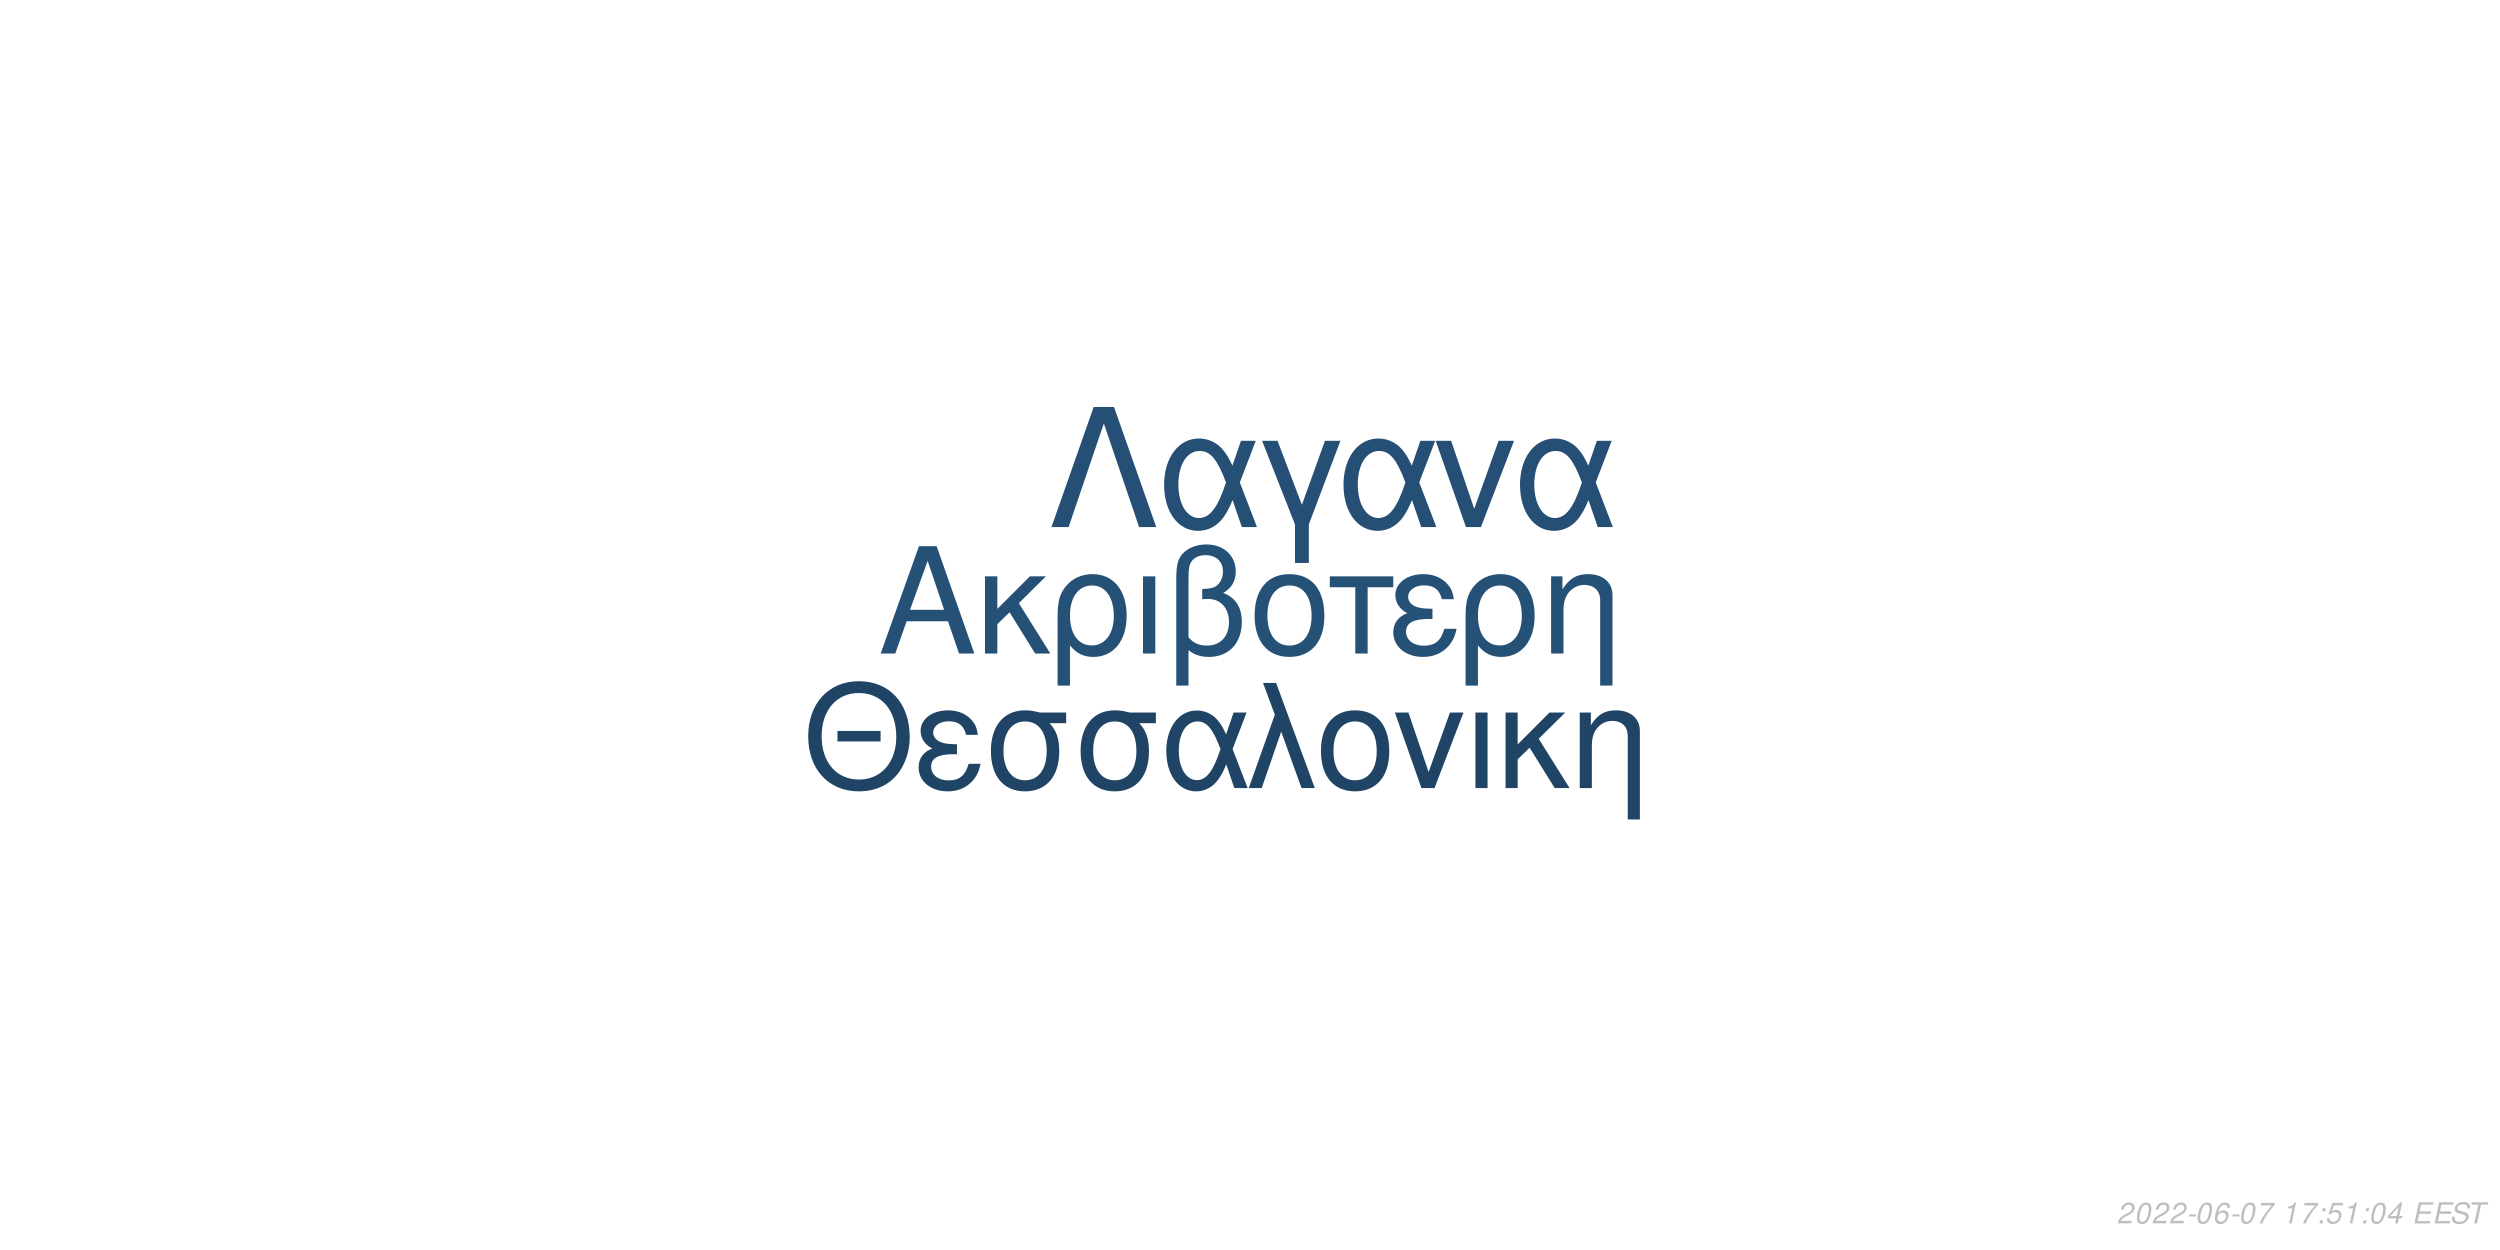
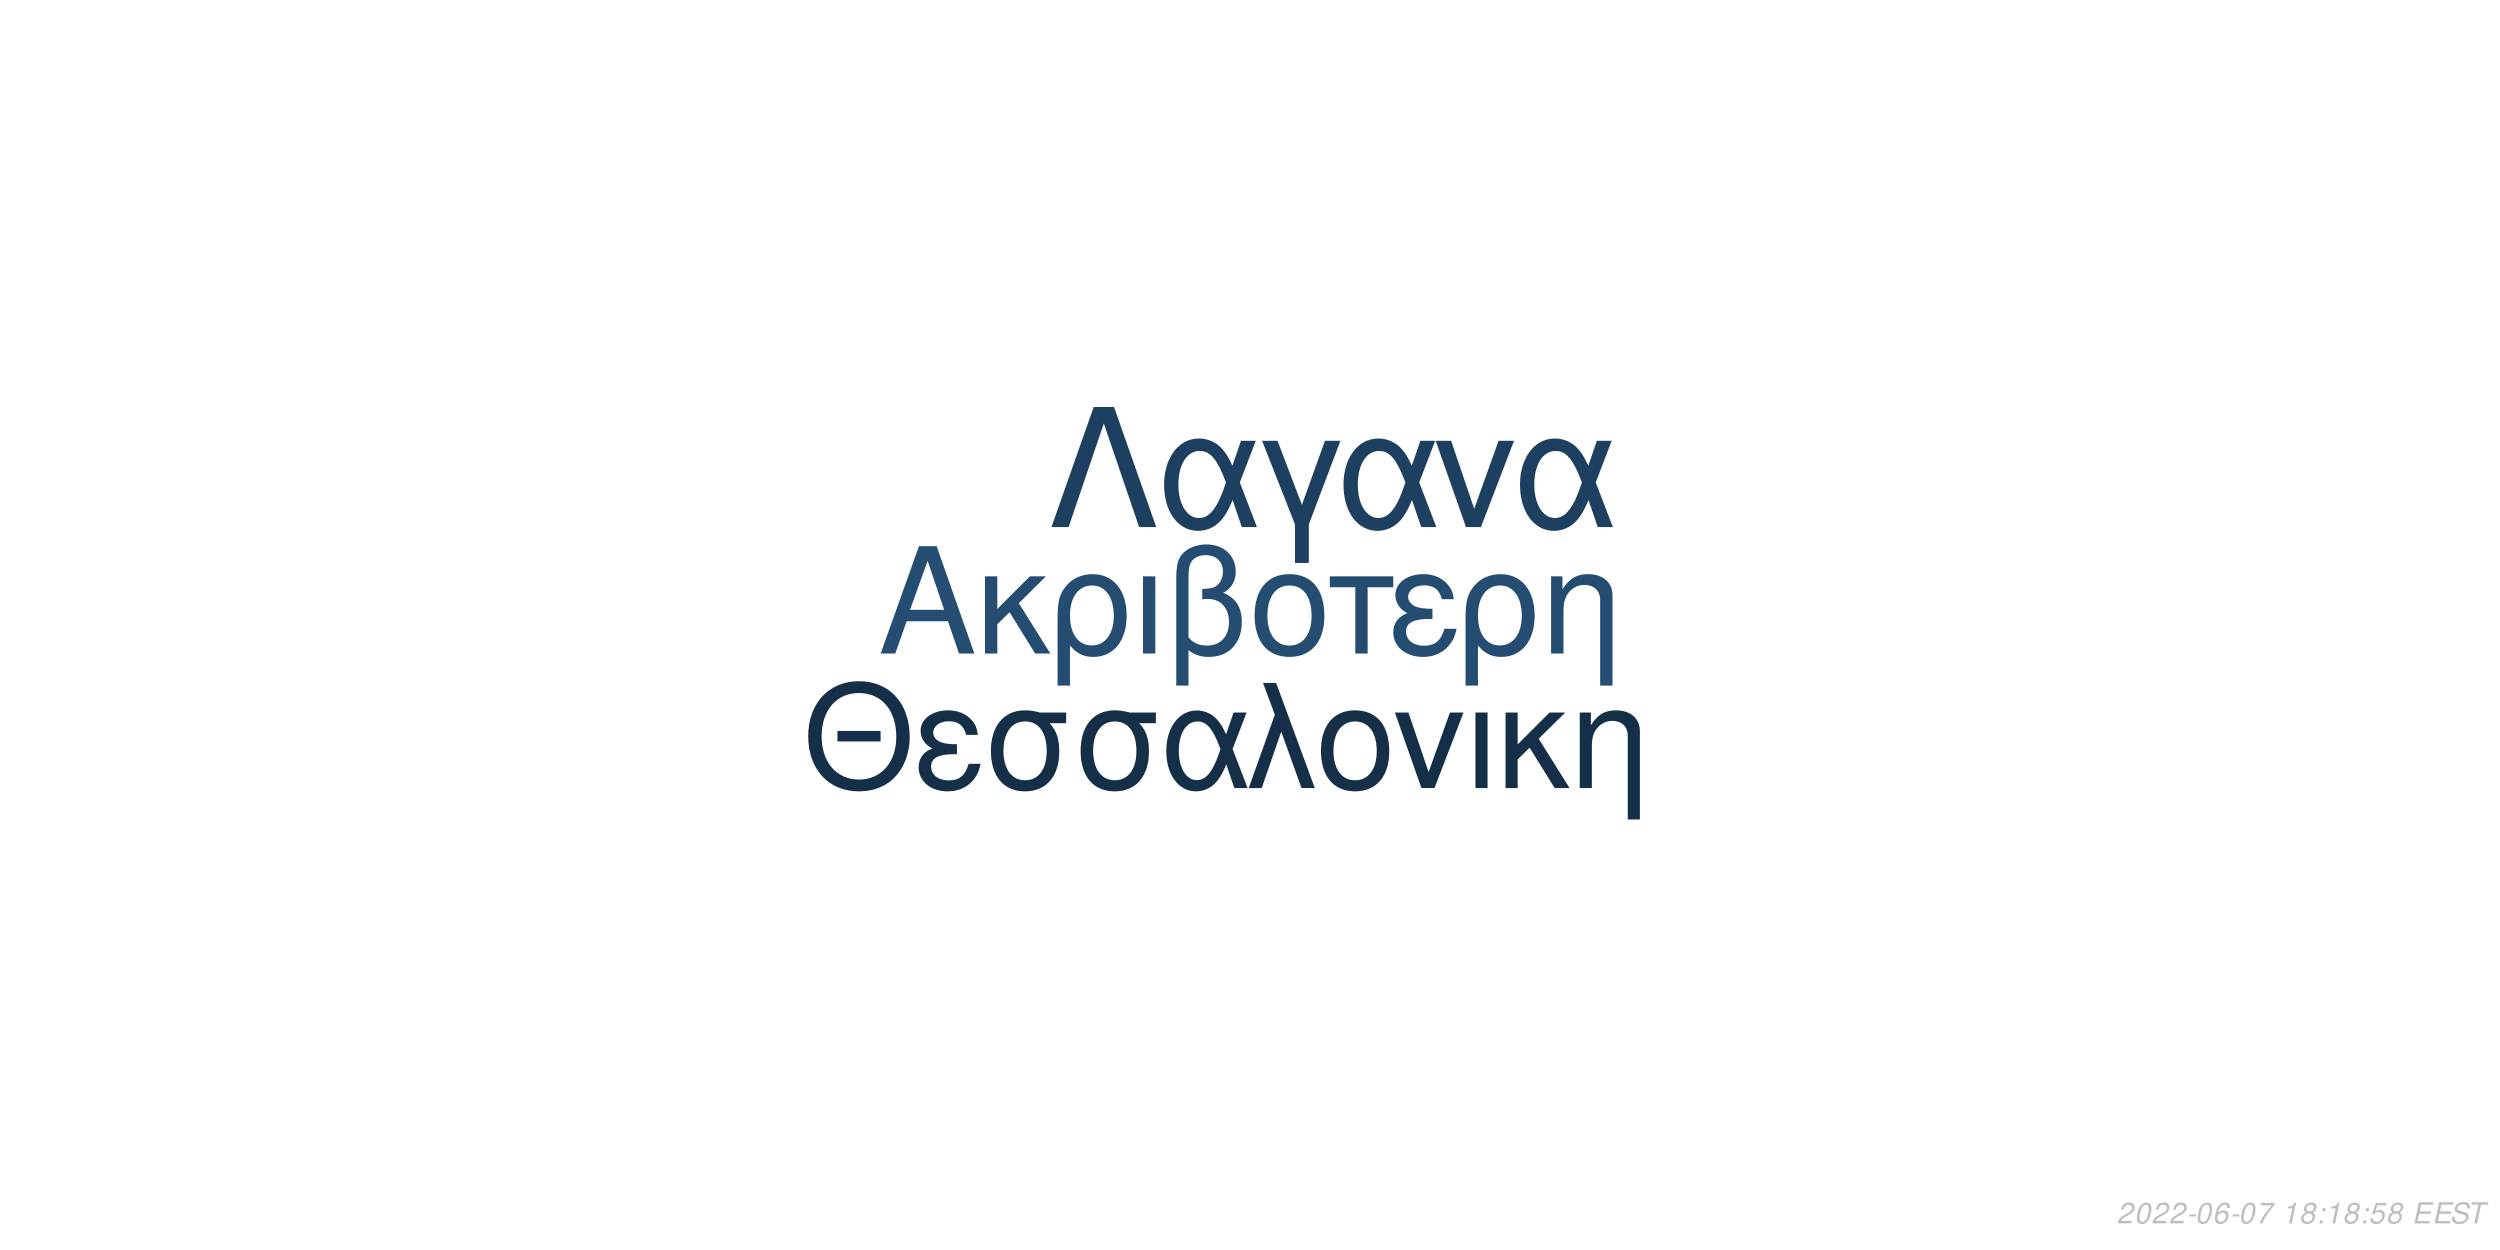
<svg xmlns="http://www.w3.org/2000/svg" xmlns:xlink="http://www.w3.org/1999/xlink" width="864pt" height="432pt" viewBox="0 0 864 432" version="1.1">
  <defs>
    <g>
      <symbol overflow="visible" id="glyph0-0">
        <path style="stroke:none;" d="" />
      </symbol>
      <symbol overflow="visible" id="glyph0-1">
        <path style="stroke:none;" d="M 24.125 -11.141 L 27.938 0 L 33.234 0 L 20.203 -37.094 L 14.094 -37.094 L 0.859 0 L 5.906 0 L 9.828 -11.141 Z M 22.797 -15.109 L 11 -15.109 L 17.094 -32.016 Z M 22.797 -15.109 " />
      </symbol>
      <symbol overflow="visible" id="glyph0-2">
        <path style="stroke:none;" d="M 7.172 -15.422 L 7.172 -26.672 L 2.906 -26.672 L 2.906 0 L 7.172 0 L 7.172 -10.125 L 11.406 -14.25 L 20.25 0 L 25.5 0 L 14.609 -17.406 L 23.969 -26.672 L 18.422 -26.672 Z M 7.172 -15.422 " />
      </symbol>
      <symbol overflow="visible" id="glyph0-3">
        <path style="stroke:none;" d="M 3 11.094 L 7.281 11.094 L 7.281 -2.797 C 9.516 -0.047 11.953 1.172 15.375 1.172 C 22.344 1.172 26.875 -4.422 26.875 -13.031 C 26.875 -21.891 22.297 -27.438 15.062 -27.438 C 11.297 -27.438 7.984 -25.906 5.797 -23.156 C 3.672 -20.516 3 -17.969 3 -12.359 Z M 14.906 -23.516 C 19.547 -23.516 22.438 -19.438 22.438 -12.922 C 22.438 -6.812 19.391 -2.797 14.812 -2.797 C 10.172 -2.797 7.281 -6.766 7.281 -13.125 C 7.281 -19.484 10.234 -23.516 14.906 -23.516 Z M 14.906 -23.516 " />
      </symbol>
      <symbol overflow="visible" id="glyph0-4">
        <path style="stroke:none;" d="M 3.516 0 L 7.781 0 L 7.781 -26.672 L 3.516 -26.672 Z M 3.516 0 " />
      </symbol>
      <symbol overflow="visible" id="glyph0-5">
        <path style="stroke:none;" d="M 4.016 11.094 L 8.25 11.094 L 8.25 -1.172 C 10.172 0.406 12.422 1.172 15.312 1.172 C 22.188 1.172 26.672 -3.609 26.672 -10.891 C 26.672 -15.984 24.578 -19.234 20.25 -20.969 C 23.109 -22.547 24.578 -25.031 24.578 -28.344 C 24.578 -33.844 20.406 -37.703 14.453 -37.703 C 10.938 -37.703 7.734 -36.391 6 -34.25 C 4.484 -32.422 4.016 -30.328 4.016 -25.391 Z M 8.25 -25.656 C 8.25 -29.359 8.5 -30.844 9.469 -32.062 C 10.375 -33.281 12.156 -34 14.094 -34 C 17.812 -34 20.156 -31.812 20.156 -28.297 C 20.156 -25.953 18.984 -23.812 17.297 -23.047 C 16.281 -22.547 15.469 -22.438 12.984 -22.297 L 12.984 -18.781 C 13.734 -18.828 14.344 -18.875 14.969 -18.875 C 19.344 -18.875 22.234 -15.719 22.234 -10.891 C 22.234 -5.906 19.281 -2.75 14.656 -2.75 C 11.953 -2.75 9.922 -3.609 8.25 -5.594 Z M 8.25 -25.656 " />
      </symbol>
      <symbol overflow="visible" id="glyph0-6">
        <path style="stroke:none;" d="M 14.094 -27.438 C 6.562 -27.438 2.094 -22.094 2.094 -13.125 C 2.094 -4.125 6.562 1.172 14.141 1.172 C 21.672 1.172 26.203 -4.172 26.203 -12.922 C 26.203 -22.188 21.828 -27.438 14.094 -27.438 Z M 14.141 -23.516 C 18.938 -23.516 21.781 -19.594 21.781 -12.984 C 21.781 -6.672 18.828 -2.75 14.141 -2.75 C 9.422 -2.75 6.516 -6.672 6.516 -13.125 C 6.516 -19.594 9.422 -23.516 14.141 -23.516 Z M 14.141 -23.516 " />
      </symbol>
      <symbol overflow="visible" id="glyph0-7">
        <path style="stroke:none;" d="M 7.891 0 L 12.156 0 L 12.156 -22.906 L 21.016 -22.906 L 21.016 -26.672 L -0.922 -26.672 L -0.922 -22.906 L 7.891 -22.906 Z M 7.891 0 " />
      </symbol>
      <symbol overflow="visible" id="glyph0-8">
        <path style="stroke:none;" d="M 14.562 -15.469 C 11.344 -15.469 9.562 -15.781 8.297 -16.438 C 6.922 -17.203 6.156 -18.328 6.156 -19.547 C 6.156 -21.891 8.453 -23.562 11.656 -23.562 C 15.062 -23.562 16.953 -22.094 17.812 -18.781 L 21.938 -18.781 C 21.578 -21.266 21.062 -22.5 19.797 -23.922 C 17.812 -26.203 14.906 -27.438 11.453 -27.438 C 5.797 -27.438 1.734 -24.375 1.734 -20.203 C 1.734 -17.609 3.156 -15.375 5.859 -13.938 C 2.797 -12.875 1.016 -10.484 1.016 -7.328 C 1.016 -2.391 5.297 1.172 11.25 1.172 C 14.969 1.172 17.906 -0.109 20.156 -2.641 C 21.578 -4.328 22.297 -5.797 22.906 -8.547 L 18.672 -8.547 C 17.5 -4.422 15.422 -2.703 11.609 -2.703 C 7.938 -2.703 5.438 -4.688 5.438 -7.578 C 5.438 -10.578 7.938 -11.953 13.484 -11.953 C 13.641 -11.953 14.094 -11.953 14.562 -11.906 Z M 14.562 -15.469 " />
      </symbol>
      <symbol overflow="visible" id="glyph0-9">
        <path style="stroke:none;" d="M 3.562 -26.672 L 3.562 0 L 7.844 0 L 7.844 -14.703 C 7.844 -17.906 8.5 -19.891 10.031 -21.531 C 11.406 -22.953 13.188 -23.719 15.062 -23.719 C 18.375 -23.719 20.516 -21.672 20.516 -18.469 L 20.516 11.094 L 24.781 11.094 L 24.781 -20.156 C 24.781 -24.578 21.469 -27.438 16.328 -27.438 C 12.359 -27.438 9.828 -25.906 7.484 -22.188 L 7.484 -26.672 Z M 3.562 -26.672 " />
      </symbol>
      <symbol overflow="visible" id="glyph1-0">
        <path style="stroke:none;" d="" />
      </symbol>
      <symbol overflow="visible" id="glyph1-1">
        <path style="stroke:none;" d="M 26.859 -19.734 L 11.953 -19.734 L 11.953 -16.094 L 26.859 -16.094 Z M 19.328 -36.922 C 8.922 -36.922 1.844 -29.25 1.844 -17.891 C 1.844 -6.484 8.875 1.141 19.391 1.141 C 23.812 1.141 27.703 -0.203 30.641 -2.688 C 34.578 -6.031 36.922 -11.656 36.922 -17.594 C 36.922 -29.297 30 -36.922 19.328 -36.922 Z M 19.328 -32.844 C 27.203 -32.844 32.281 -26.906 32.281 -17.688 C 32.281 -8.922 27.062 -2.938 19.391 -2.938 C 11.609 -2.938 6.484 -8.922 6.484 -17.891 C 6.484 -26.859 11.609 -32.844 19.328 -32.844 Z M 19.328 -32.844 " />
      </symbol>
      <symbol overflow="visible" id="glyph1-2">
        <path style="stroke:none;" d="M 14.25 -15.141 C 11.109 -15.141 9.375 -15.453 8.125 -16.094 C 6.781 -16.844 6.031 -17.938 6.031 -19.141 C 6.031 -21.422 8.266 -23.078 11.406 -23.078 C 14.75 -23.078 16.594 -21.625 17.438 -18.391 L 21.469 -18.391 C 21.125 -20.828 20.625 -22.031 19.391 -23.422 C 17.438 -25.656 14.594 -26.859 11.219 -26.859 C 5.688 -26.859 1.688 -23.875 1.688 -19.781 C 1.688 -17.234 3.094 -15.047 5.734 -13.656 C 2.734 -12.609 1 -10.266 1 -7.172 C 1 -2.344 5.188 1.141 11.016 1.141 C 14.656 1.141 17.547 -0.094 19.734 -2.594 C 21.125 -4.234 21.828 -5.688 22.422 -8.375 L 18.281 -8.375 C 17.141 -4.328 15.094 -2.641 11.359 -2.641 C 7.766 -2.641 5.328 -4.578 5.328 -7.422 C 5.328 -10.359 7.766 -11.703 13.203 -11.703 C 13.359 -11.703 13.797 -11.703 14.25 -11.656 Z M 14.25 -15.141 " />
      </symbol>
      <symbol overflow="visible" id="glyph1-3">
        <path style="stroke:none;" d="M 29 -26.109 L 19.938 -26.109 C 17.594 -26.703 16.438 -26.859 14.703 -26.859 C 7.469 -26.859 2.984 -21.469 2.984 -12.859 C 2.984 -4.031 7.375 1.141 14.797 1.141 C 22.172 1.141 26.609 -4.078 26.609 -12.656 C 26.609 -17.047 25.656 -19.828 23.266 -22.422 L 29 -22.422 Z M 14.797 -23.016 C 19.531 -23.016 22.266 -19.234 22.266 -12.75 C 22.266 -6.531 19.438 -2.688 14.797 -2.688 C 10.172 -2.688 7.328 -6.531 7.328 -12.859 C 7.328 -19.188 10.172 -23.016 14.797 -23.016 Z M 14.797 -23.016 " />
      </symbol>
      <symbol overflow="visible" id="glyph1-4">
        <path style="stroke:none;" d="M 29.344 -26.109 L 24.859 -26.109 L 22.266 -18.578 C 21.125 -21.031 20.484 -22.125 19.328 -23.469 C 17.547 -25.609 14.906 -26.812 12.156 -26.812 C 5.984 -26.812 1.594 -20.984 1.594 -12.812 C 1.594 -4.578 5.828 1.141 11.906 1.141 C 14.953 1.141 17.734 -0.344 19.625 -3.047 C 20.672 -4.531 21.281 -5.688 22.328 -8.172 L 25.109 0 L 29.703 0 L 24.516 -13.5 Z M 20.328 -13.5 C 17.891 -5.922 15.453 -2.734 12.156 -2.734 C 8.516 -2.734 5.922 -6.922 5.922 -12.812 C 5.922 -18.938 8.516 -23.016 12.359 -23.016 C 15.594 -23.016 17.688 -20.531 20.328 -13.5 Z M 20.328 -13.5 " />
      </symbol>
      <symbol overflow="visible" id="glyph1-5">
        <path style="stroke:none;" d="M 1.094 0 L 5.578 0 L 12.312 -19.484 L 19.328 0 L 23.922 0 L 10.562 -36.328 L 6.031 -36.328 L 10.109 -25.359 Z M 1.094 0 " />
      </symbol>
      <symbol overflow="visible" id="glyph1-6">
        <path style="stroke:none;" d="M 13.797 -26.859 C 6.422 -26.859 2.047 -21.625 2.047 -12.859 C 2.047 -4.031 6.422 1.141 13.859 1.141 C 21.234 1.141 25.656 -4.078 25.656 -12.656 C 25.656 -21.719 21.375 -26.859 13.797 -26.859 Z M 13.859 -23.016 C 18.531 -23.016 21.328 -19.188 21.328 -12.703 C 21.328 -6.531 18.438 -2.688 13.859 -2.688 C 9.219 -2.688 6.375 -6.531 6.375 -12.859 C 6.375 -19.188 9.219 -23.016 13.859 -23.016 Z M 13.859 -23.016 " />
      </symbol>
      <symbol overflow="visible" id="glyph1-7">
        <path style="stroke:none;" d="M 14.297 0 L 24.312 -26.109 L 19.625 -26.109 L 12.25 -5.531 L 5.281 -26.109 L 0.594 -26.109 L 9.766 0 Z M 14.297 0 " />
      </symbol>
      <symbol overflow="visible" id="glyph1-8">
        <path style="stroke:none;" d="M 3.438 0 L 7.625 0 L 7.625 -26.109 L 3.438 -26.109 Z M 3.438 0 " />
      </symbol>
      <symbol overflow="visible" id="glyph1-9">
        <path style="stroke:none;" d="M 7.031 -15.094 L 7.031 -26.109 L 2.844 -26.109 L 2.844 0 L 7.031 0 L 7.031 -9.922 L 11.156 -13.953 L 19.828 0 L 24.969 0 L 14.297 -17.047 L 23.469 -26.109 L 18.031 -26.109 Z M 7.031 -15.094 " />
      </symbol>
      <symbol overflow="visible" id="glyph1-10">
        <path style="stroke:none;" d="M 3.484 -26.109 L 3.484 0 L 7.672 0 L 7.672 -14.406 C 7.672 -17.547 8.328 -19.484 9.812 -21.078 C 11.156 -22.469 12.906 -23.219 14.75 -23.219 C 17.984 -23.219 20.078 -21.234 20.078 -18.094 L 20.078 10.859 L 24.266 10.859 L 24.266 -19.734 C 24.266 -24.062 21.031 -26.859 16 -26.859 C 12.109 -26.859 9.609 -25.359 7.328 -21.719 L 7.328 -26.109 Z M 3.484 -26.109 " />
      </symbol>
      <symbol overflow="visible" id="glyph2-0">
        <path style="stroke:none;" d="" />
      </symbol>
      <symbol overflow="visible" id="glyph2-1">
        <path style="stroke:none;" d="M 22.531 -41.484 L 15.484 -41.484 L 0.906 0 L 6.828 0 L 19 -35.797 L 31.188 0 L 37.109 0 Z M 22.531 -41.484 " />
      </symbol>
      <symbol overflow="visible" id="glyph2-2">
        <path style="stroke:none;" d="M 33.516 -29.812 L 28.391 -29.812 L 25.438 -21.219 C 24.125 -24.016 23.391 -25.266 22.078 -26.797 C 20.031 -29.25 17.016 -30.609 13.891 -30.609 C 6.828 -30.609 1.828 -23.953 1.828 -14.625 C 1.828 -5.234 6.656 1.312 13.594 1.312 C 17.078 1.312 20.266 -0.391 22.422 -3.469 C 23.609 -5.172 24.297 -6.484 25.5 -9.328 L 28.688 0 L 33.922 0 L 28 -15.422 Z M 23.219 -15.422 C 20.422 -6.766 17.641 -3.125 13.891 -3.125 C 9.734 -3.125 6.766 -7.906 6.766 -14.625 C 6.766 -21.625 9.734 -26.297 14.109 -26.297 C 17.812 -26.297 20.203 -23.453 23.219 -15.422 Z M 23.219 -15.422 " />
      </symbol>
      <symbol overflow="visible" id="glyph2-3">
        <path style="stroke:none;" d="M 12.062 12.406 L 16.844 12.406 L 16.844 -0.906 L 27.766 -29.812 L 22.422 -29.812 L 14.453 -7.688 L 6.031 -29.812 L 0.688 -29.812 L 12.062 -0.906 Z M 12.062 12.406 " />
      </symbol>
      <symbol overflow="visible" id="glyph2-4">
        <path style="stroke:none;" d="M 16.328 0 L 27.766 -29.812 L 22.422 -29.812 L 14 -6.312 L 6.031 -29.812 L 0.688 -29.812 L 11.156 0 Z M 16.328 0 " />
      </symbol>
      <symbol overflow="visible" id="glyph3-0">
        <path style="stroke:none;" d="" />
      </symbol>
      <symbol overflow="visible" id="glyph3-1">
        <path style="stroke:none;" d="M 5.234 -0.875 L 1.469 -0.875 C 1.641 -1.375 2.203 -1.891 3.109 -2.344 L 4.234 -2.938 C 5.562 -3.625 6.219 -4.469 6.219 -5.484 C 6.219 -5.938 6.062 -6.359 5.797 -6.656 C 5.469 -7.047 4.984 -7.234 4.312 -7.234 C 2.766 -7.234 1.891 -6.453 1.484 -4.734 L 2.375 -4.734 C 2.484 -5.188 2.609 -5.484 2.797 -5.75 C 3.094 -6.203 3.609 -6.453 4.188 -6.453 C 4.891 -6.453 5.344 -6.031 5.344 -5.375 C 5.344 -4.703 4.859 -4.094 4.016 -3.656 L 2.984 -3.125 C 1.234 -2.188 0.797 -1.656 0.344 -0.016 L 5.047 -0.016 Z M 5.234 -0.875 " />
      </symbol>
      <symbol overflow="visible" id="glyph3-2">
        <path style="stroke:none;" d="M 4.203 -7.234 C 3.375 -7.234 2.688 -6.812 2.125 -5.984 C 1.484 -5.047 0.984 -3.188 0.984 -1.734 C 0.984 -1.109 1.172 -0.562 1.484 -0.266 C 1.797 0.047 2.281 0.234 2.766 0.234 C 3.625 0.234 4.281 -0.156 4.859 -1.016 C 5.516 -1.953 6 -3.797 6 -5.266 C 6 -6.5 5.328 -7.234 4.203 -7.234 Z M 4.094 -6.453 C 4.734 -6.453 5.125 -5.984 5.125 -5.156 C 5.125 -4.203 4.781 -2.625 4.406 -1.812 C 3.984 -0.938 3.516 -0.547 2.875 -0.547 C 2.25 -0.547 1.875 -1.031 1.875 -1.828 C 1.875 -2.797 2.203 -4.344 2.594 -5.203 C 2.984 -6.047 3.453 -6.453 4.094 -6.453 Z M 4.094 -6.453 " />
      </symbol>
      <symbol overflow="visible" id="glyph3-3">
        <path style="stroke:none;" d="M 3.516 -3.125 L 1.125 -3.125 L 0.969 -2.406 L 3.359 -2.406 Z M 3.516 -3.125 " />
      </symbol>
      <symbol overflow="visible" id="glyph3-4">
        <path style="stroke:none;" d="M 6.125 -5.344 L 6.141 -5.625 C 6.141 -6.609 5.453 -7.234 4.391 -7.234 C 3.438 -7.234 2.641 -6.719 2.016 -5.703 C 1.422 -4.781 0.938 -2.953 0.938 -1.688 C 0.938 -0.516 1.688 0.234 2.859 0.234 C 3.703 0.234 4.438 -0.156 5 -0.875 C 5.406 -1.422 5.672 -2.156 5.672 -2.766 C 5.672 -3.812 4.969 -4.5 3.906 -4.5 C 3.234 -4.5 2.672 -4.234 2.094 -3.625 C 2.406 -5.375 3.234 -6.453 4.25 -6.453 C 4.703 -6.453 5.062 -6.234 5.172 -5.844 C 5.203 -5.719 5.234 -5.578 5.25 -5.344 Z M 3.656 -3.734 C 4.344 -3.734 4.797 -3.281 4.797 -2.625 C 4.797 -1.469 3.984 -0.547 2.984 -0.547 C 2.297 -0.547 1.812 -1.047 1.812 -1.766 C 1.812 -2.859 2.625 -3.734 3.656 -3.734 Z M 3.656 -3.734 " />
      </symbol>
      <symbol overflow="visible" id="glyph3-5">
        <path style="stroke:none;" d="M 6.703 -7.094 L 1.953 -7.094 L 1.766 -6.219 L 5.594 -6.219 C 3.344 -3.688 2.266 -2.109 1.375 0 L 2.344 0 C 3.031 -1.906 4.828 -4.594 6.547 -6.281 Z M 6.703 -7.094 " />
      </symbol>
      <symbol overflow="visible" id="glyph3-6">
        <path style="stroke:none;" d="" />
      </symbol>
      <symbol overflow="visible" id="glyph3-7">
        <path style="stroke:none;" d="M 3.703 -5.188 L 2.594 0 L 3.469 0 L 5.016 -7.234 L 4.438 -7.234 C 3.906 -6.156 3.688 -6.016 2.234 -5.812 L 2.109 -5.188 Z M 3.703 -5.188 " />
      </symbol>
      <symbol overflow="visible" id="glyph3-8">
+         <path style="stroke:none;" d="M 4.766 -3.797 C 5.078 -3.969 5.234 -4.078 5.438 -4.234 C 5.812 -4.594 6.062 -5.172 6.062 -5.734 C 6.062 -6.625 5.344 -7.234 4.266 -7.234 C 2.812 -7.234 1.703 -6.219 1.703 -4.875 C 1.703 -4.406 1.875 -4.125 2.359 -3.812 C 1.297 -3.312 0.75 -2.516 0.75 -1.469 C 0.75 -0.438 1.547 0.234 2.812 0.234 C 3.656 0.234 4.359 -0.094 4.938 -0.734 C 5.359 -1.234 5.609 -1.859 5.609 -2.438 C 5.609 -3.047 5.312 -3.516 4.766 -3.797 Z M 4.109 -6.453 C 4.797 -6.453 5.188 -6.125 5.188 -5.578 C 5.188 -5.266 5.062 -4.922 4.859 -4.672 C 4.562 -4.312 4.188 -4.156 3.656 -4.156 C 2.984 -4.156 2.594 -4.453 2.594 -4.984 C 2.594 -5.859 3.203 -6.453 4.109 -6.453 Z M 3.453 -3.406 C 4.234 -3.406 4.734 -2.984 4.734 -2.312 C 4.734 -1.312 3.922 -0.547 2.875 -0.547 C 2.125 -0.547 1.625 -0.969 1.625 -1.625 C 1.625 -2.609 2.438 -3.406 3.453 -3.406 Z M 3.453 -3.406 " />
+       </symbol>
+       <symbol overflow="visible" id="glyph3-9">
        <path style="stroke:none;" d="M 2.359 -1.031 L 1.312 -1.031 L 1.094 0 L 2.141 0 Z M 3.266 -5.234 L 2.219 -5.234 L 2 -4.203 L 3.047 -4.203 Z M 3.266 -5.234 " />
      </symbol>
-       <symbol overflow="visible" id="glyph3-9">
+       <symbol overflow="visible" id="glyph3-10">
        <path style="stroke:none;" d="M 6.297 -7.094 L 2.594 -7.094 L 1.234 -3.234 L 2.047 -3.234 C 2.656 -3.766 2.938 -3.906 3.531 -3.906 C 4.328 -3.906 4.797 -3.453 4.797 -2.688 C 4.797 -1.438 3.969 -0.547 2.828 -0.547 C 2.031 -0.547 1.609 -0.938 1.578 -1.734 L 0.703 -1.734 L 0.703 -1.516 C 0.703 -0.938 0.844 -0.547 1.188 -0.266 C 1.562 0.062 2.078 0.234 2.703 0.234 C 3.656 0.234 4.391 -0.156 4.984 -0.922 C 5.422 -1.5 5.672 -2.234 5.672 -2.953 C 5.672 -4 4.938 -4.672 3.812 -4.672 C 3.328 -4.672 2.906 -4.547 2.406 -4.234 L 3.109 -6.219 L 6.109 -6.219 Z M 6.297 -7.094 " />
-       </symbol>
-       <symbol overflow="visible" id="glyph3-10">
-         <path style="stroke:none;" d="M 3.625 -1.75 L 3.266 0 L 4.141 0 L 4.516 -1.75 L 5.562 -1.75 L 5.734 -2.531 L 4.688 -2.531 L 5.688 -7.234 L 5.016 -7.234 L 0.844 -2.672 L 0.641 -1.75 Z M 3.797 -2.531 L 1.594 -2.531 L 4.469 -5.703 Z M 3.797 -2.531 " />
      </symbol>
      <symbol overflow="visible" id="glyph3-11">
        <path style="stroke:none;" d="M 2.547 -3.312 L 6.5 -3.312 L 6.688 -4.141 L 2.719 -4.141 L 3.219 -6.469 L 7.344 -6.469 L 7.516 -7.297 L 2.453 -7.297 L 0.906 0 L 6.125 0 L 6.297 -0.812 L 2.016 -0.812 Z M 2.547 -3.312 " />
      </symbol>
      <symbol overflow="visible" id="glyph3-12">
        <path style="stroke:none;" d="M 7.062 -5.156 C 7.125 -5.438 7.141 -5.562 7.141 -5.703 C 7.141 -6.156 6.938 -6.594 6.594 -6.891 C 6.188 -7.25 5.656 -7.406 4.875 -7.406 C 3.844 -7.406 3.047 -7.125 2.5 -6.562 C 2.094 -6.141 1.781 -5.438 1.781 -4.922 C 1.781 -4.297 2.219 -3.766 2.891 -3.562 L 4.594 -3.094 C 5.406 -2.859 5.734 -2.578 5.734 -2.094 C 5.734 -1.781 5.547 -1.406 5.266 -1.141 C 4.844 -0.766 4.266 -0.578 3.453 -0.578 C 2.328 -0.578 1.812 -0.984 1.812 -1.906 C 1.812 -2.047 1.812 -2.125 1.844 -2.312 L 0.984 -2.312 C 0.906 -2.062 0.891 -1.906 0.891 -1.688 C 0.891 -0.484 1.797 0.234 3.297 0.234 C 4.359 0.234 5.234 -0.062 5.812 -0.609 C 6.344 -1.078 6.688 -1.797 6.688 -2.375 C 6.688 -2.641 6.609 -2.906 6.453 -3.156 C 6.234 -3.5 5.938 -3.703 5.469 -3.828 L 3.75 -4.312 C 2.984 -4.547 2.734 -4.734 2.734 -5.188 C 2.734 -5.547 2.875 -5.844 3.188 -6.109 C 3.547 -6.438 4.031 -6.594 4.703 -6.594 C 5.266 -6.594 5.688 -6.484 5.906 -6.297 C 6.094 -6.125 6.219 -5.797 6.219 -5.516 C 6.219 -5.422 6.203 -5.344 6.188 -5.156 Z M 7.062 -5.156 " />
      </symbol>
      <symbol overflow="visible" id="glyph3-13">
        <path style="stroke:none;" d="M 4.938 -6.469 L 7.312 -6.469 L 7.484 -7.297 L 1.75 -7.297 L 1.578 -6.469 L 3.984 -6.469 L 2.609 0 L 3.547 0 Z M 4.938 -6.469 " />
      </symbol>
    </g>
  </defs>
  <g id="surface1">
    <rect x="0" y="0" width="864" height="432" style="fill:rgb(100%,100%,100%);fill-opacity:1;stroke:none;" />
-     <g style="fill:rgb(14.902%,31.765%,46.667%);fill-opacity:1;">
+     <g style="fill:rgb(14.118%,30.196%,44.314%);fill-opacity:1;">
      <use xlink:href="#glyph0-1" x="303.5" y="225.861" />
      <use xlink:href="#glyph0-2" x="337.5" y="225.861" />
      <use xlink:href="#glyph0-3" x="362.5" y="225.861" />
      <use xlink:href="#glyph0-4" x="391.5" y="225.861" />
      <use xlink:href="#glyph0-5" x="402.5" y="225.861" />
      <use xlink:href="#glyph0-6" x="431.5" y="225.861" />
      <use xlink:href="#glyph0-7" x="460.5" y="225.861" />
      <use xlink:href="#glyph0-8" x="480.5" y="225.861" />
      <use xlink:href="#glyph0-3" x="503.5" y="225.861" />
      <use xlink:href="#glyph0-9" x="532.5" y="225.861" />
    </g>
-     <g style="fill:rgb(12.549%,26.667%,39.608%);fill-opacity:1;">
+     <g style="fill:rgb(8.235%,18.431%,28.235%);fill-opacity:1;">
      <use xlink:href="#glyph1-1" x="277.473" y="272.354" />
      <use xlink:href="#glyph1-2" x="316.473" y="272.354" />
      <use xlink:href="#glyph1-3" x="339.473" y="272.354" />
      <use xlink:href="#glyph1-3" x="370.473" y="272.354" />
      <use xlink:href="#glyph1-4" x="401.473" y="272.354" />
      <use xlink:href="#glyph1-5" x="430.473" y="272.354" />
      <use xlink:href="#glyph1-6" x="454.473" y="272.354" />
      <use xlink:href="#glyph1-7" x="481.473" y="272.354" />
      <use xlink:href="#glyph1-8" x="506.473" y="272.354" />
      <use xlink:href="#glyph1-9" x="517.473" y="272.354" />
      <use xlink:href="#glyph1-10" x="542.473" y="272.354" />
    </g>
-     <g style="fill:rgb(14.51%,30.98%,45.49%);fill-opacity:1;">
+     <g style="fill:rgb(11.765%,25.098%,37.647%);fill-opacity:1;">
      <use xlink:href="#glyph2-1" x="362.484" y="182.152" />
      <use xlink:href="#glyph2-2" x="400.484" y="182.152" />
      <use xlink:href="#glyph2-3" x="435.484" y="182.152" />
      <use xlink:href="#glyph2-2" x="462.484" y="182.152" />
      <use xlink:href="#glyph2-4" x="495.484" y="182.152" />
      <use xlink:href="#glyph2-2" x="523.484" y="182.152" />
    </g>
    <g style="fill:rgb(74.51%,74.51%,74.51%);fill-opacity:1;">
      <use xlink:href="#glyph3-1" x="731.52" y="422.81" />
      <use xlink:href="#glyph3-2" x="737.52" y="422.81" />
      <use xlink:href="#glyph3-1" x="743.52" y="422.81" />
      <use xlink:href="#glyph3-1" x="749.52" y="422.81" />
      <use xlink:href="#glyph3-3" x="755.52" y="422.81" />
      <use xlink:href="#glyph3-2" x="758.52" y="422.81" />
      <use xlink:href="#glyph3-4" x="764.52" y="422.81" />
      <use xlink:href="#glyph3-3" x="770.52" y="422.81" />
      <use xlink:href="#glyph3-2" x="773.52" y="422.81" />
      <use xlink:href="#glyph3-5" x="779.52" y="422.81" />
      <use xlink:href="#glyph3-6" x="785.52" y="422.81" />
      <use xlink:href="#glyph3-7" x="788.52" y="422.81" />
-       <use xlink:href="#glyph3-5" x="794.52" y="422.81" />
-       <use xlink:href="#glyph3-8" x="800.52" y="422.81" />
-       <use xlink:href="#glyph3-9" x="803.52" y="422.81" />
-       <use xlink:href="#glyph3-7" x="809.52" y="422.81" />
-       <use xlink:href="#glyph3-8" x="815.52" y="422.81" />
-       <use xlink:href="#glyph3-2" x="818.52" y="422.81" />
-       <use xlink:href="#glyph3-10" x="824.52" y="422.81" />
+       <use xlink:href="#glyph3-8" x="794.52" y="422.81" />
+       <use xlink:href="#glyph3-9" x="800.52" y="422.81" />
+       <use xlink:href="#glyph3-7" x="803.52" y="422.81" />
+       <use xlink:href="#glyph3-8" x="809.52" y="422.81" />
+       <use xlink:href="#glyph3-9" x="815.52" y="422.81" />
+       <use xlink:href="#glyph3-10" x="818.52" y="422.81" />
+       <use xlink:href="#glyph3-8" x="824.52" y="422.81" />
      <use xlink:href="#glyph3-6" x="830.52" y="422.81" />
      <use xlink:href="#glyph3-11" x="833.52" y="422.81" />
      <use xlink:href="#glyph3-11" x="840.52" y="422.81" />
      <use xlink:href="#glyph3-12" x="846.52" y="422.81" />
      <use xlink:href="#glyph3-13" x="852.52" y="422.81" />
    </g>
  </g>
</svg>
